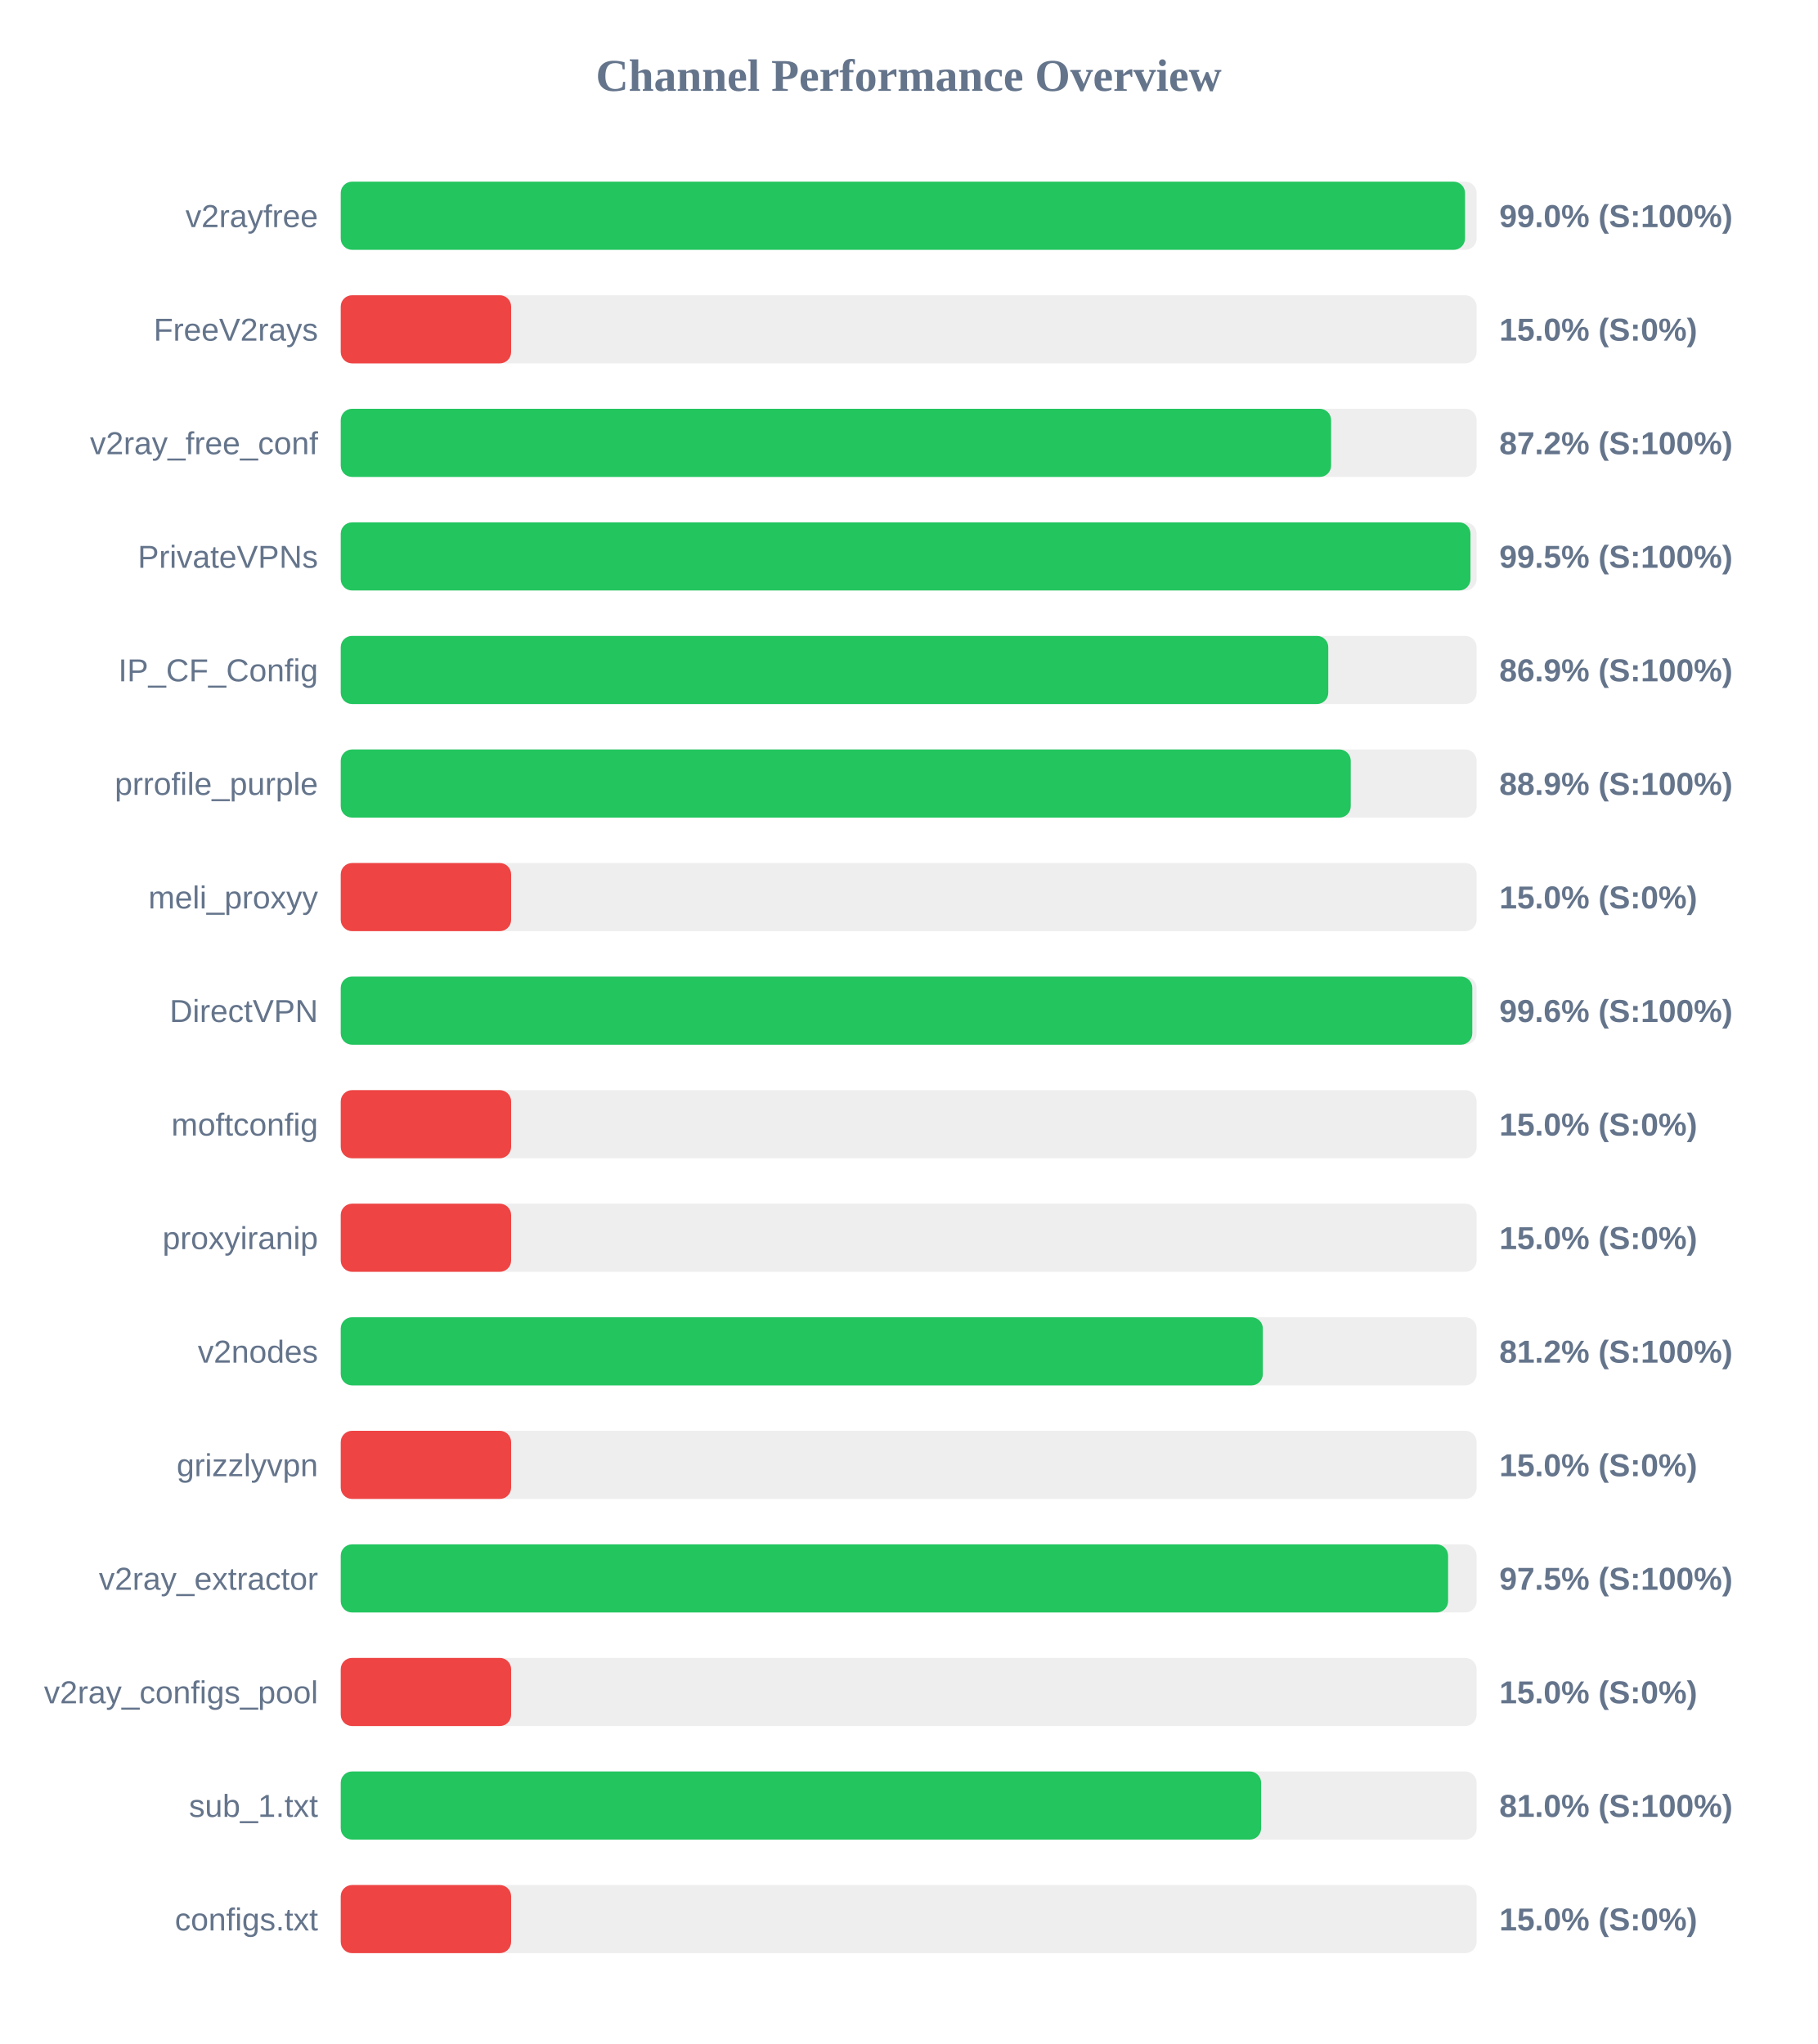
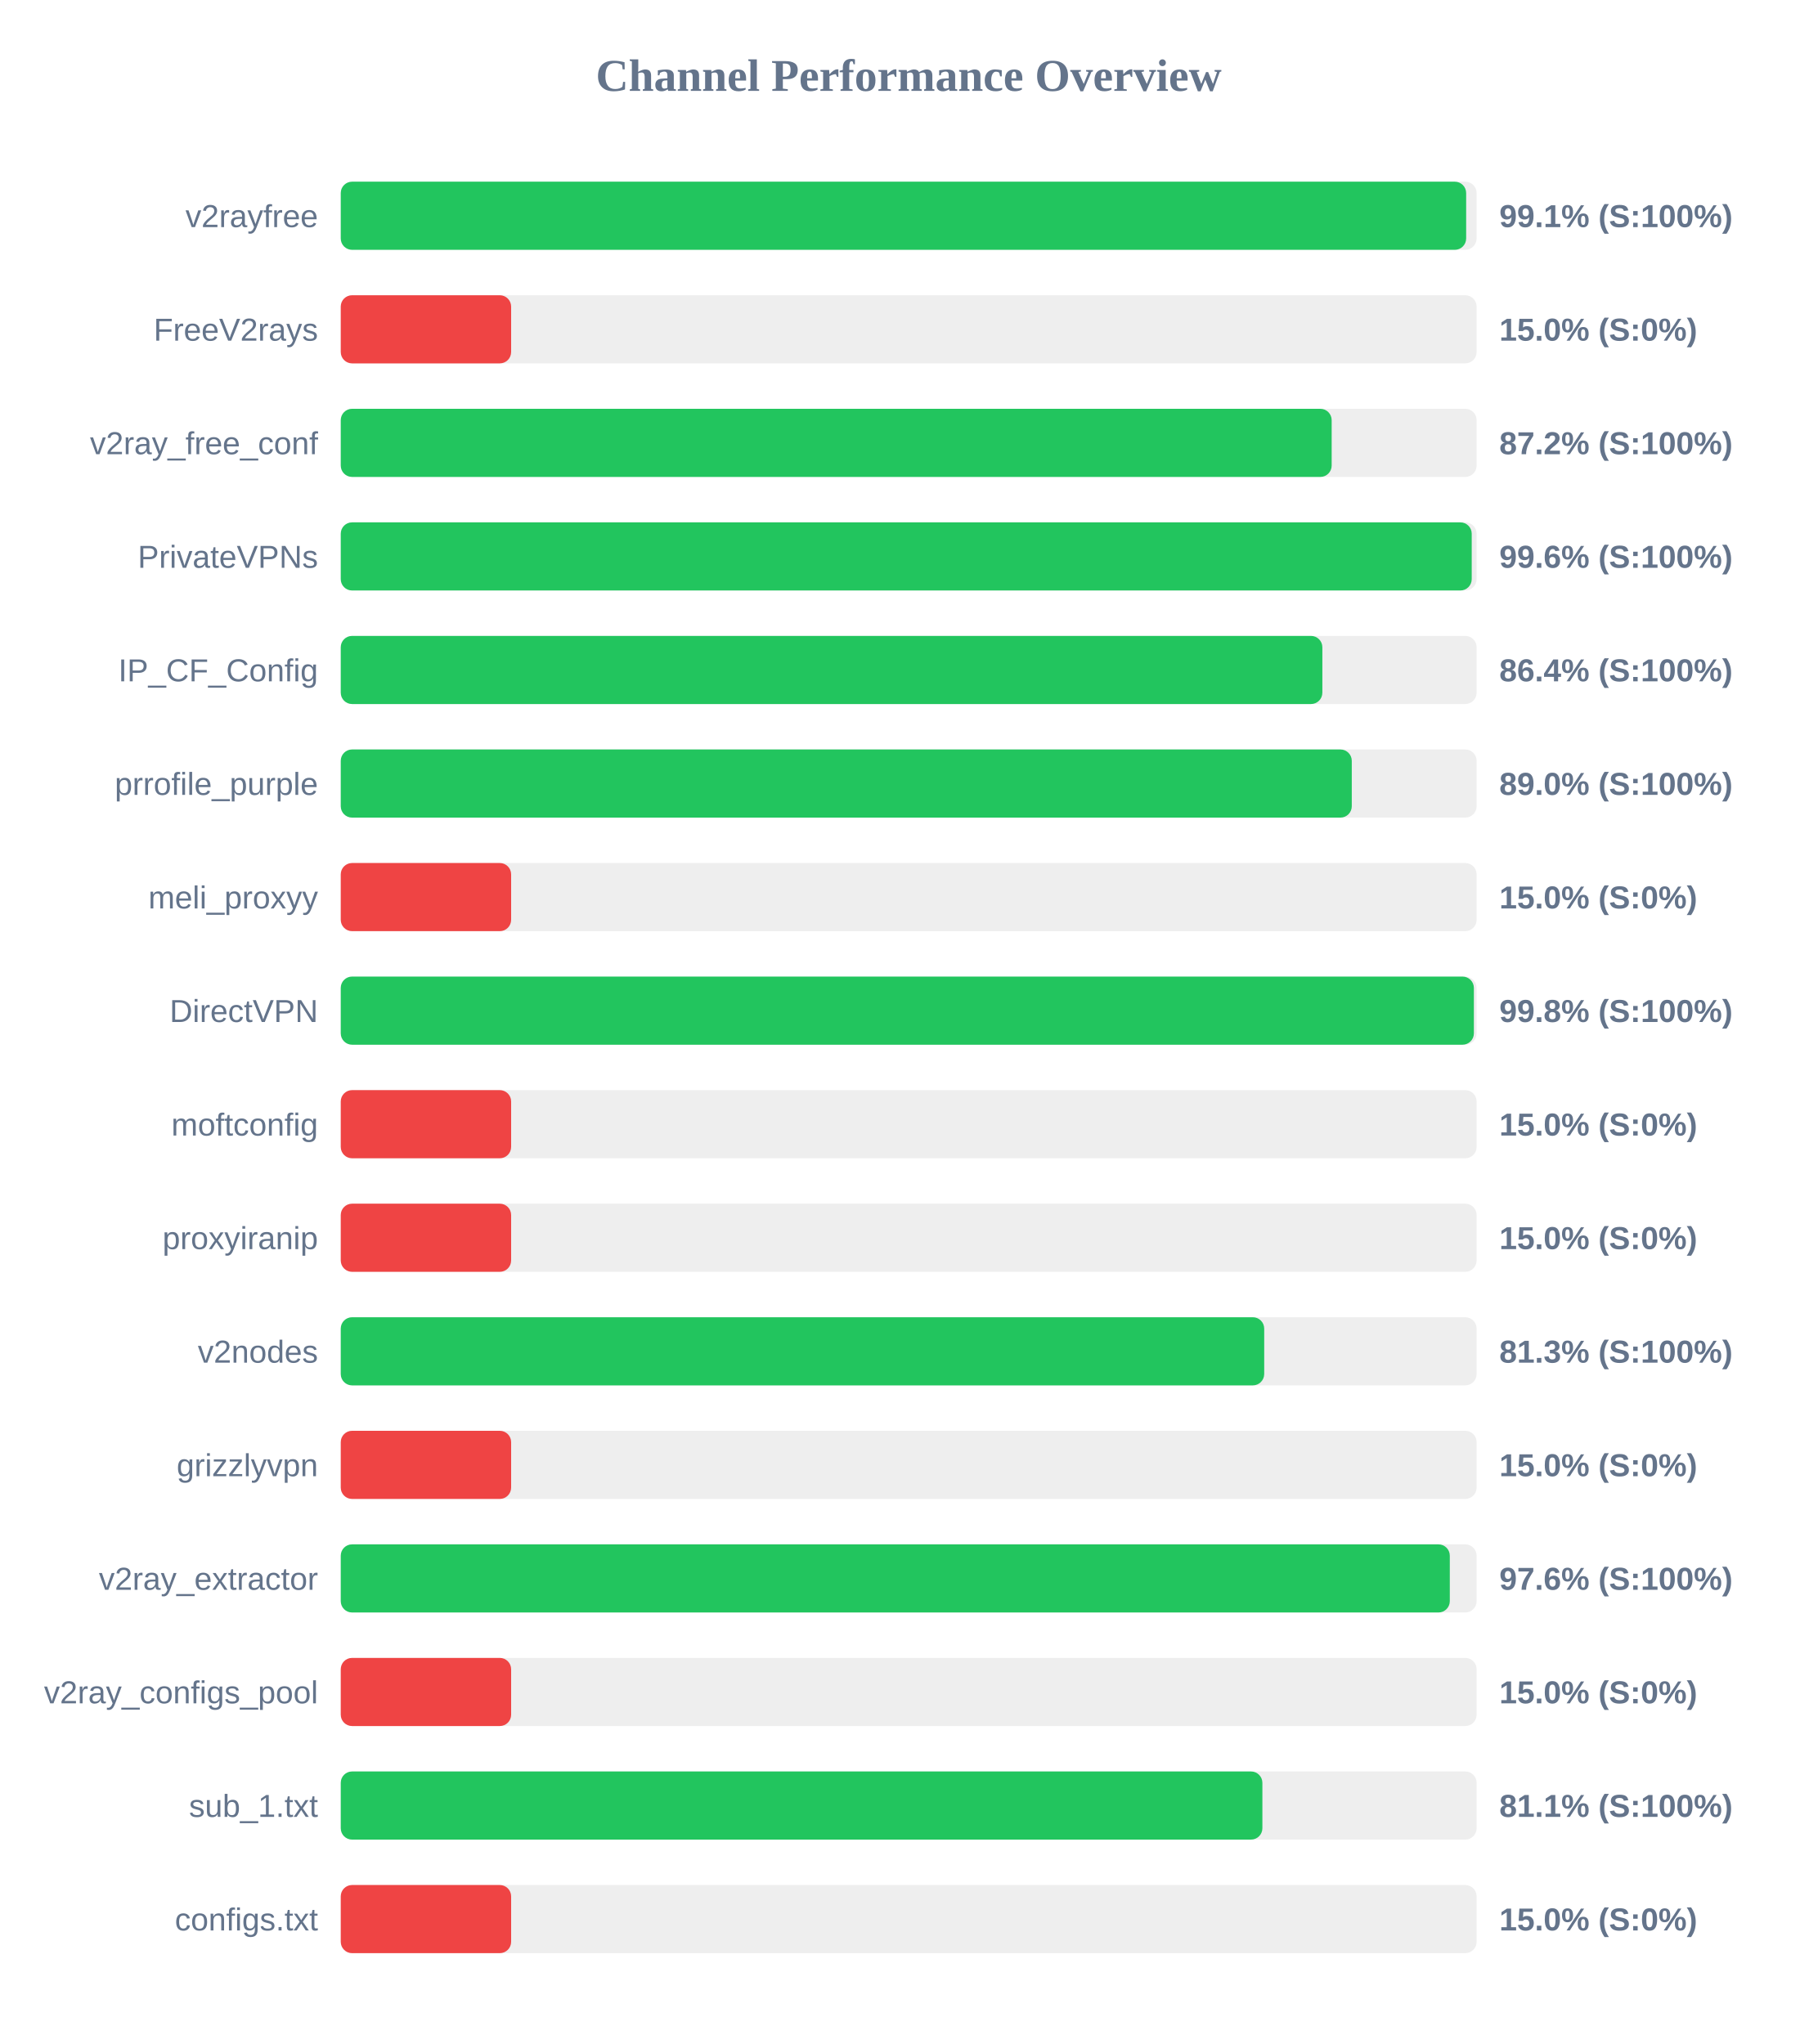
<svg xmlns="http://www.w3.org/2000/svg" width="800" height="900" version="1.1">
  <style>
        .row { font: 14px Arial; fill: #64748b; }
        .score { font: bold 14px Arial; fill: #64748b; }
    </style>
  <text x="400" y="40" text-anchor="middle" font-size="20px" font-weight="bold" fill="#64748b">Channel Performance Overview</text>
  <rect x="150" y="80" width="500" height="30" fill="#eee" rx="5" />
-   <rect x="150" y="80" width="494.9" height="30" fill="#22c55e" rx="5" />
+   <rect x="150" y="80" width="495.4" height="30" fill="#22c55e" rx="5" />
  <text x="140" y="100" text-anchor="end" class="row">v2rayfree</text>
-   <text x="660" y="100" text-anchor="start" class="score">99.0% (S:100%)</text>
+   <text x="660" y="100" text-anchor="start" class="score">99.1% (S:100%)</text>
  <rect x="150" y="130" width="500" height="30" fill="#eee" rx="5" />
  <rect x="150" y="130" width="75.0" height="30" fill="#ef4444" rx="5" />
  <text x="140" y="150" text-anchor="end" class="row">FreeV2rays</text>
  <text x="660" y="150" text-anchor="start" class="score">15.0% (S:0%)</text>
  <rect x="150" y="180" width="500" height="30" fill="#eee" rx="5" />
-   <rect x="150" y="180" width="435.95" height="30" fill="#22c55e" rx="5" />
+   <rect x="150" y="180" width="436.2" height="30" fill="#22c55e" rx="5" />
  <text x="140" y="200" text-anchor="end" class="row">v2ray_free_conf</text>
  <text x="660" y="200" text-anchor="start" class="score">87.2% (S:100%)</text>
  <rect x="150" y="230" width="500" height="30" fill="#eee" rx="5" />
-   <rect x="150" y="230" width="497.3" height="30" fill="#22c55e" rx="5" />
+   <rect x="150" y="230" width="497.85" height="30" fill="#22c55e" rx="5" />
  <text x="140" y="250" text-anchor="end" class="row">PrivateVPNs</text>
-   <text x="660" y="250" text-anchor="start" class="score">99.5% (S:100%)</text>
+   <text x="660" y="250" text-anchor="start" class="score">99.6% (S:100%)</text>
  <rect x="150" y="280" width="500" height="30" fill="#eee" rx="5" />
-   <rect x="150" y="280" width="434.7" height="30" fill="#22c55e" rx="5" />
+   <rect x="150" y="280" width="432.1" height="30" fill="#22c55e" rx="5" />
  <text x="140" y="300" text-anchor="end" class="row">IP_CF_Config</text>
-   <text x="660" y="300" text-anchor="start" class="score">86.9% (S:100%)</text>
+   <text x="660" y="300" text-anchor="start" class="score">86.4% (S:100%)</text>
  <rect x="150" y="330" width="500" height="30" fill="#eee" rx="5" />
-   <rect x="150" y="330" width="444.6" height="30" fill="#22c55e" rx="5" />
+   <rect x="150" y="330" width="445.05" height="30" fill="#22c55e" rx="5" />
  <text x="140" y="350" text-anchor="end" class="row">prrofile_purple</text>
-   <text x="660" y="350" text-anchor="start" class="score">88.9% (S:100%)</text>
+   <text x="660" y="350" text-anchor="start" class="score">89.0% (S:100%)</text>
  <rect x="150" y="380" width="500" height="30" fill="#eee" rx="5" />
  <rect x="150" y="380" width="75.0" height="30" fill="#ef4444" rx="5" />
  <text x="140" y="400" text-anchor="end" class="row">meli_proxyy</text>
  <text x="660" y="400" text-anchor="start" class="score">15.0% (S:0%)</text>
  <rect x="150" y="430" width="500" height="30" fill="#eee" rx="5" />
-   <rect x="150" y="430" width="498.1" height="30" fill="#22c55e" rx="5" />
+   <rect x="150" y="430" width="498.8" height="30" fill="#22c55e" rx="5" />
  <text x="140" y="450" text-anchor="end" class="row">DirectVPN</text>
-   <text x="660" y="450" text-anchor="start" class="score">99.6% (S:100%)</text>
+   <text x="660" y="450" text-anchor="start" class="score">99.8% (S:100%)</text>
  <rect x="150" y="480" width="500" height="30" fill="#eee" rx="5" />
  <rect x="150" y="480" width="75.0" height="30" fill="#ef4444" rx="5" />
  <text x="140" y="500" text-anchor="end" class="row">moftconfig</text>
  <text x="660" y="500" text-anchor="start" class="score">15.0% (S:0%)</text>
  <rect x="150" y="530" width="500" height="30" fill="#eee" rx="5" />
  <rect x="150" y="530" width="75.0" height="30" fill="#ef4444" rx="5" />
  <text x="140" y="550" text-anchor="end" class="row">proxyiranip</text>
  <text x="660" y="550" text-anchor="start" class="score">15.0% (S:0%)</text>
  <rect x="150" y="580" width="500" height="30" fill="#eee" rx="5" />
-   <rect x="150" y="580" width="405.9" height="30" fill="#22c55e" rx="5" />
+   <rect x="150" y="580" width="406.5" height="30" fill="#22c55e" rx="5" />
  <text x="140" y="600" text-anchor="end" class="row">v2nodes</text>
-   <text x="660" y="600" text-anchor="start" class="score">81.2% (S:100%)</text>
+   <text x="660" y="600" text-anchor="start" class="score">81.3% (S:100%)</text>
  <rect x="150" y="630" width="500" height="30" fill="#eee" rx="5" />
  <rect x="150" y="630" width="75.0" height="30" fill="#ef4444" rx="5" />
  <text x="140" y="650" text-anchor="end" class="row">grizzlyvpn</text>
  <text x="660" y="650" text-anchor="start" class="score">15.0% (S:0%)</text>
  <rect x="150" y="680" width="500" height="30" fill="#eee" rx="5" />
-   <rect x="150" y="680" width="487.45" height="30" fill="#22c55e" rx="5" />
+   <rect x="150" y="680" width="488.2" height="30" fill="#22c55e" rx="5" />
  <text x="140" y="700" text-anchor="end" class="row">v2ray_extractor</text>
-   <text x="660" y="700" text-anchor="start" class="score">97.5% (S:100%)</text>
+   <text x="660" y="700" text-anchor="start" class="score">97.6% (S:100%)</text>
  <rect x="150" y="730" width="500" height="30" fill="#eee" rx="5" />
  <rect x="150" y="730" width="75.0" height="30" fill="#ef4444" rx="5" />
  <text x="140" y="750" text-anchor="end" class="row">v2ray_configs_pool</text>
  <text x="660" y="750" text-anchor="start" class="score">15.0% (S:0%)</text>
  <rect x="150" y="780" width="500" height="30" fill="#eee" rx="5" />
-   <rect x="150" y="780" width="405.15" height="30" fill="#22c55e" rx="5" />
+   <rect x="150" y="780" width="405.7" height="30" fill="#22c55e" rx="5" />
  <text x="140" y="800" text-anchor="end" class="row">sub_1.txt</text>
-   <text x="660" y="800" text-anchor="start" class="score">81.0% (S:100%)</text>
+   <text x="660" y="800" text-anchor="start" class="score">81.1% (S:100%)</text>
  <rect x="150" y="830" width="500" height="30" fill="#eee" rx="5" />
  <rect x="150" y="830" width="75.0" height="30" fill="#ef4444" rx="5" />
  <text x="140" y="850" text-anchor="end" class="row">configs.txt</text>
  <text x="660" y="850" text-anchor="start" class="score">15.0% (S:0%)</text>
</svg>
